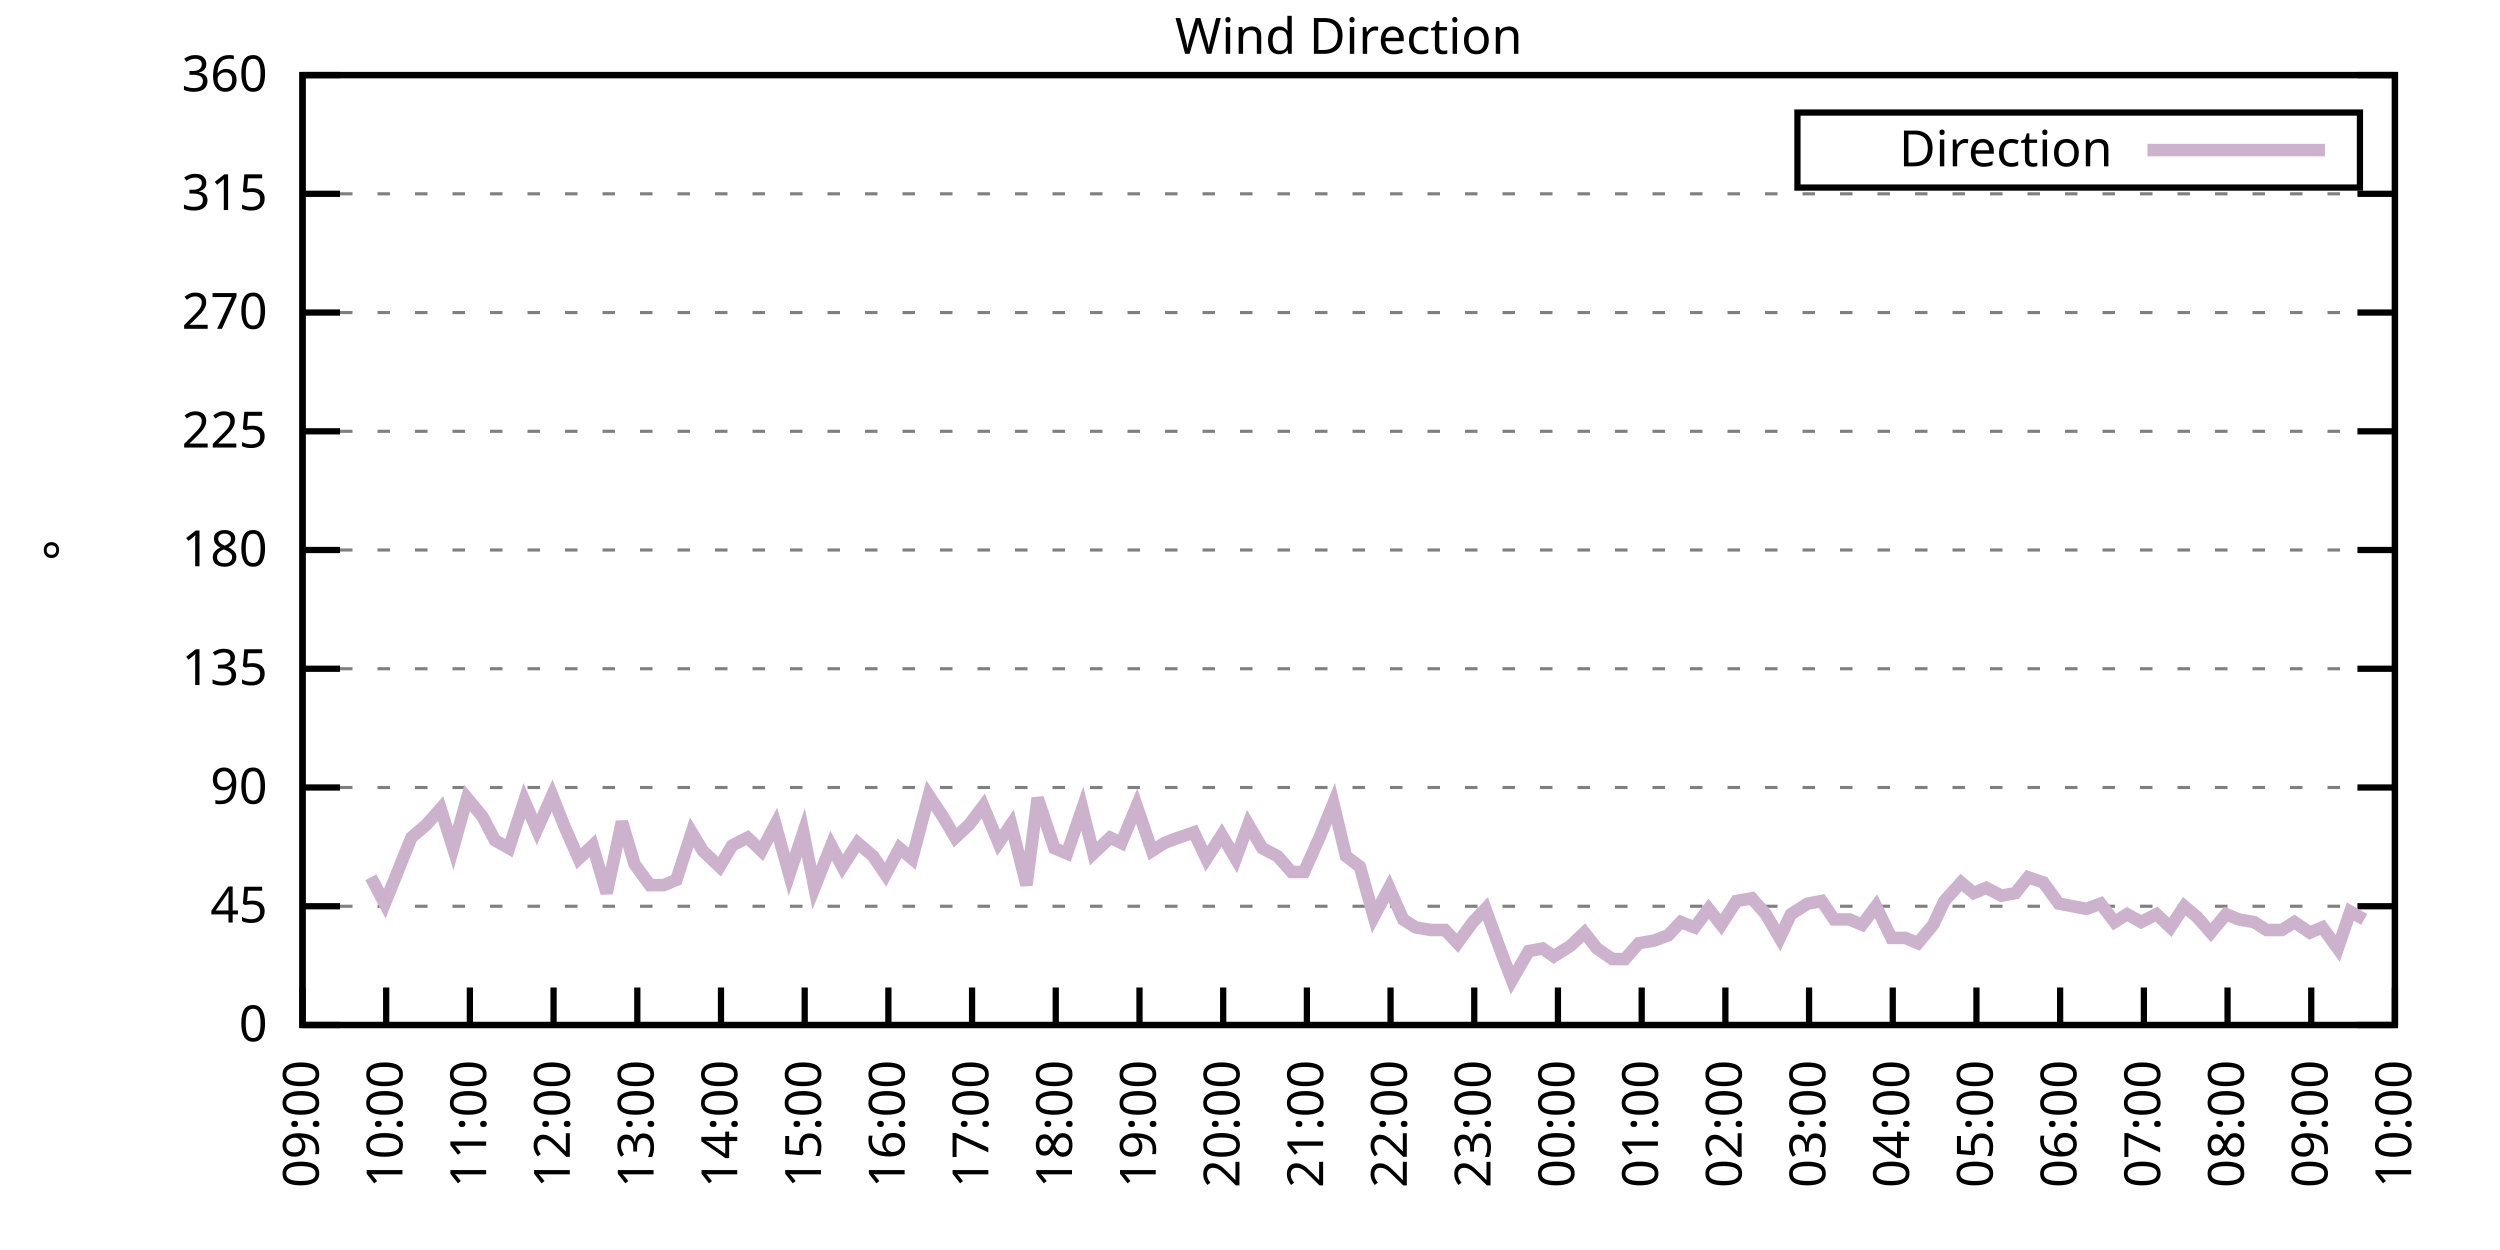
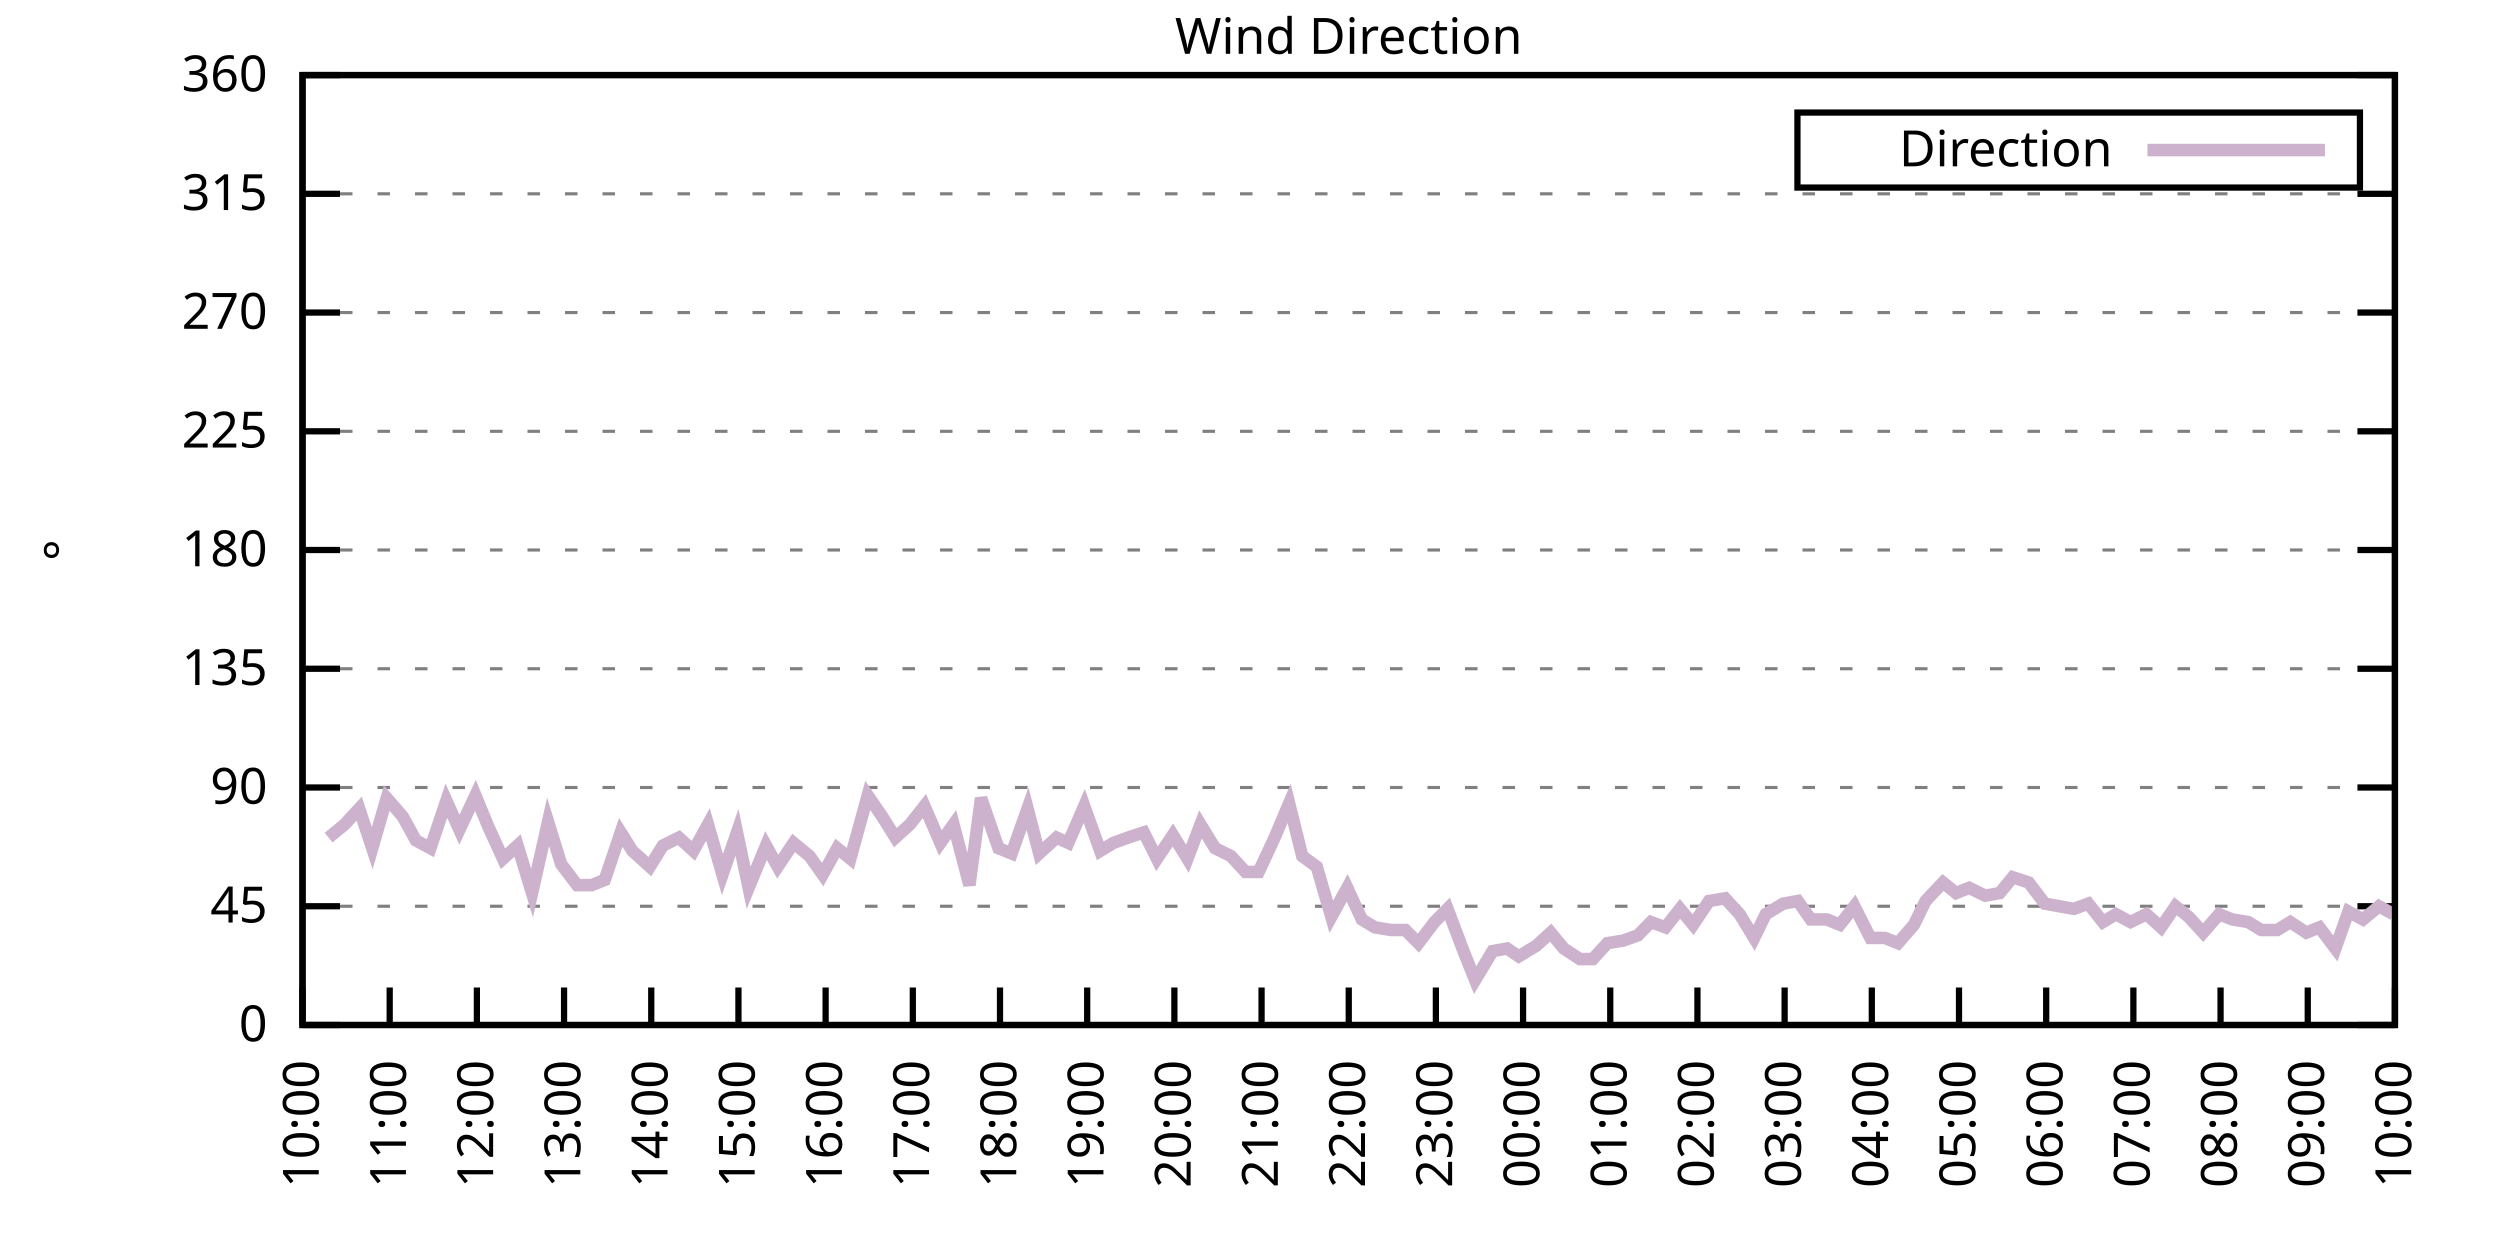
<svg xmlns="http://www.w3.org/2000/svg" xmlns:xlink="http://www.w3.org/1999/xlink" width="400" height="200" viewBox="0 0 400 200">
  <g id="gnuplot_canvas">
    <rect x="0" y="0" width="400" height="200" fill="none" />
    <defs>
      <circle id="gpDot" r="0.5" stroke-width="0.5" stroke="currentColor" />
      <path id="gpPt0" stroke-width="0.333" stroke="currentColor" d="M-1,0 h2 M0,-1 v2" />
      <path id="gpPt1" stroke-width="0.333" stroke="currentColor" d="M-1,-1 L1,1 M1,-1 L-1,1" />
      <path id="gpPt2" stroke-width="0.333" stroke="currentColor" d="M-1,0 L1,0 M0,-1 L0,1 M-1,-1 L1,1 M-1,1 L1,-1" />
      <rect id="gpPt3" stroke-width="0.333" stroke="currentColor" x="-1" y="-1" width="2" height="2" />
      <rect id="gpPt4" stroke-width="0.333" stroke="currentColor" fill="currentColor" x="-1" y="-1" width="2" height="2" />
      <circle id="gpPt5" stroke-width="0.333" stroke="currentColor" cx="0" cy="0" r="1" />
      <use xlink:href="#gpPt5" id="gpPt6" fill="currentColor" stroke="none" />
      <path id="gpPt7" stroke-width="0.333" stroke="currentColor" d="M0,-1.33 L-1.33,0.67 L1.33,0.67 z" />
      <use xlink:href="#gpPt7" id="gpPt8" fill="currentColor" stroke="none" />
      <use xlink:href="#gpPt7" id="gpPt9" stroke="currentColor" transform="rotate(180)" />
      <use xlink:href="#gpPt9" id="gpPt10" fill="currentColor" stroke="none" />
      <use xlink:href="#gpPt3" id="gpPt11" stroke="currentColor" transform="rotate(45)" />
      <use xlink:href="#gpPt11" id="gpPt12" fill="currentColor" stroke="none" />
      <path id="gpPt13" stroke-width="0.333" stroke="currentColor" d="M0,1.330 L1.265,0.411 L0.782,-1.067 L-0.782,-1.076 L-1.265,0.411 z" />
      <use xlink:href="#gpPt13" id="gpPt14" fill="currentColor" stroke="none" />
      <filter id="textbox" filterUnits="objectBoundingBox" x="0" y="0" height="1" width="1">
        <feFlood flood-color="white" flood-opacity="1" result="bgnd" />
        <feComposite in="SourceGraphic" in2="bgnd" operator="atop" />
      </filter>
      <filter id="greybox" filterUnits="objectBoundingBox" x="0" y="0" height="1" width="1">
        <feFlood flood-color="lightgrey" flood-opacity="1" result="grey" />
        <feComposite in="SourceGraphic" in2="grey" operator="atop" />
      </filter>
    </defs>
    <g fill="none" color="white" stroke="currentColor" stroke-width="1.00" stroke-linecap="butt" stroke-linejoin="miter">
</g>
    <g fill="none" color="black" stroke="currentColor" stroke-width="1.00" stroke-linecap="butt" stroke-linejoin="miter">
      <g stroke="none" shape-rendering="crispEdges">
        <polygon fill="rgb(255, 255, 255)" points="48.40,164.00 383.18,164.00 383.18,12.02 48.40,12.02 " />
      </g>
    </g>
    <g fill="none" color="black" stroke="currentColor" stroke-width="1.00" stroke-linecap="butt" stroke-linejoin="miter">
</g>
    <g fill="none" color="black" stroke="black" stroke-width="0.50" stroke-linecap="butt" stroke-linejoin="miter">
</g>
    <g fill="none" color="gray" stroke="currentColor" stroke-width="0.50" stroke-linecap="butt" stroke-linejoin="miter">
      <path stroke="gray" stroke-dasharray="2,4" class="gridline" d="M48.40,164.00 L383.19,164.00  " />
    </g>
    <g fill="none" color="gray" stroke="gray" stroke-width="1.00" stroke-linecap="butt" stroke-linejoin="miter">
</g>
    <g fill="none" color="black" stroke="currentColor" stroke-width="1.00" stroke-linecap="butt" stroke-linejoin="miter">
      <path stroke="black" d="M48.40,164.00 L54.40,164.00 M383.19,164.00 L377.19,164.00  " />
      <g transform="translate(42.80,166.60)" stroke="none" fill="black" font-family="Sans" font-size="8.00" text-anchor="end">
        <text>
          <tspan font-family="Sans"> 0</tspan>
        </text>
      </g>
    </g>
    <g fill="none" color="black" stroke="currentColor" stroke-width="1.00" stroke-linecap="butt" stroke-linejoin="miter">
</g>
    <g fill="none" color="black" stroke="black" stroke-width="0.50" stroke-linecap="butt" stroke-linejoin="miter">
</g>
    <g fill="none" color="gray" stroke="currentColor" stroke-width="0.50" stroke-linecap="butt" stroke-linejoin="miter">
      <path stroke="gray" stroke-dasharray="2,4" class="gridline" d="M48.40,145.00 L383.19,145.00  " />
    </g>
    <g fill="none" color="gray" stroke="gray" stroke-width="1.00" stroke-linecap="butt" stroke-linejoin="miter">
</g>
    <g fill="none" color="black" stroke="currentColor" stroke-width="1.00" stroke-linecap="butt" stroke-linejoin="miter">
      <path stroke="black" d="M48.40,145.00 L54.40,145.00 M383.19,145.00 L377.19,145.00  " />
      <g transform="translate(42.80,147.60)" stroke="none" fill="black" font-family="Sans" font-size="8.00" text-anchor="end">
        <text>
          <tspan font-family="Sans"> 45</tspan>
        </text>
      </g>
    </g>
    <g fill="none" color="black" stroke="currentColor" stroke-width="1.00" stroke-linecap="butt" stroke-linejoin="miter">
</g>
    <g fill="none" color="black" stroke="black" stroke-width="0.50" stroke-linecap="butt" stroke-linejoin="miter">
</g>
    <g fill="none" color="gray" stroke="currentColor" stroke-width="0.50" stroke-linecap="butt" stroke-linejoin="miter">
      <path stroke="gray" stroke-dasharray="2,4" class="gridline" d="M48.40,126.00 L383.19,126.00  " />
    </g>
    <g fill="none" color="gray" stroke="gray" stroke-width="1.00" stroke-linecap="butt" stroke-linejoin="miter">
</g>
    <g fill="none" color="black" stroke="currentColor" stroke-width="1.00" stroke-linecap="butt" stroke-linejoin="miter">
      <path stroke="black" d="M48.40,126.00 L54.40,126.00 M383.19,126.00 L377.19,126.00  " />
      <g transform="translate(42.80,128.60)" stroke="none" fill="black" font-family="Sans" font-size="8.00" text-anchor="end">
        <text>
          <tspan font-family="Sans"> 90</tspan>
        </text>
      </g>
    </g>
    <g fill="none" color="black" stroke="currentColor" stroke-width="1.00" stroke-linecap="butt" stroke-linejoin="miter">
</g>
    <g fill="none" color="black" stroke="black" stroke-width="0.50" stroke-linecap="butt" stroke-linejoin="miter">
</g>
    <g fill="none" color="gray" stroke="currentColor" stroke-width="0.50" stroke-linecap="butt" stroke-linejoin="miter">
      <path stroke="gray" stroke-dasharray="2,4" class="gridline" d="M48.40,107.00 L383.19,107.00  " />
    </g>
    <g fill="none" color="gray" stroke="gray" stroke-width="1.00" stroke-linecap="butt" stroke-linejoin="miter">
</g>
    <g fill="none" color="black" stroke="currentColor" stroke-width="1.00" stroke-linecap="butt" stroke-linejoin="miter">
      <path stroke="black" d="M48.40,107.00 L54.40,107.00 M383.19,107.00 L377.19,107.00  " />
      <g transform="translate(42.80,109.60)" stroke="none" fill="black" font-family="Sans" font-size="8.00" text-anchor="end">
        <text>
          <tspan font-family="Sans"> 135</tspan>
        </text>
      </g>
    </g>
    <g fill="none" color="black" stroke="currentColor" stroke-width="1.00" stroke-linecap="butt" stroke-linejoin="miter">
</g>
    <g fill="none" color="black" stroke="black" stroke-width="0.50" stroke-linecap="butt" stroke-linejoin="miter">
</g>
    <g fill="none" color="gray" stroke="currentColor" stroke-width="0.50" stroke-linecap="butt" stroke-linejoin="miter">
      <path stroke="gray" stroke-dasharray="2,4" class="gridline" d="M48.40,88.00 L383.19,88.00  " />
    </g>
    <g fill="none" color="gray" stroke="gray" stroke-width="1.00" stroke-linecap="butt" stroke-linejoin="miter">
</g>
    <g fill="none" color="black" stroke="currentColor" stroke-width="1.00" stroke-linecap="butt" stroke-linejoin="miter">
      <path stroke="black" d="M48.40,88.00 L54.40,88.00 M383.19,88.00 L377.19,88.00  " />
      <g transform="translate(42.80,90.60)" stroke="none" fill="black" font-family="Sans" font-size="8.00" text-anchor="end">
        <text>
          <tspan font-family="Sans"> 180</tspan>
        </text>
      </g>
    </g>
    <g fill="none" color="black" stroke="currentColor" stroke-width="1.00" stroke-linecap="butt" stroke-linejoin="miter">
</g>
    <g fill="none" color="black" stroke="black" stroke-width="0.50" stroke-linecap="butt" stroke-linejoin="miter">
</g>
    <g fill="none" color="gray" stroke="currentColor" stroke-width="0.50" stroke-linecap="butt" stroke-linejoin="miter">
      <path stroke="gray" stroke-dasharray="2,4" class="gridline" d="M48.40,69.01 L383.19,69.01  " />
    </g>
    <g fill="none" color="gray" stroke="gray" stroke-width="1.00" stroke-linecap="butt" stroke-linejoin="miter">
</g>
    <g fill="none" color="black" stroke="currentColor" stroke-width="1.00" stroke-linecap="butt" stroke-linejoin="miter">
      <path stroke="black" d="M48.40,69.01 L54.40,69.01 M383.19,69.01 L377.19,69.01  " />
      <g transform="translate(42.80,71.61)" stroke="none" fill="black" font-family="Sans" font-size="8.00" text-anchor="end">
        <text>
          <tspan font-family="Sans"> 225</tspan>
        </text>
      </g>
    </g>
    <g fill="none" color="black" stroke="currentColor" stroke-width="1.00" stroke-linecap="butt" stroke-linejoin="miter">
</g>
    <g fill="none" color="black" stroke="black" stroke-width="0.50" stroke-linecap="butt" stroke-linejoin="miter">
</g>
    <g fill="none" color="gray" stroke="currentColor" stroke-width="0.50" stroke-linecap="butt" stroke-linejoin="miter">
      <path stroke="gray" stroke-dasharray="2,4" class="gridline" d="M48.40,50.01 L383.19,50.01  " />
    </g>
    <g fill="none" color="gray" stroke="gray" stroke-width="1.00" stroke-linecap="butt" stroke-linejoin="miter">
</g>
    <g fill="none" color="black" stroke="currentColor" stroke-width="1.00" stroke-linecap="butt" stroke-linejoin="miter">
      <path stroke="black" d="M48.40,50.01 L54.40,50.01 M383.19,50.01 L377.19,50.01  " />
      <g transform="translate(42.80,52.61)" stroke="none" fill="black" font-family="Sans" font-size="8.00" text-anchor="end">
        <text>
          <tspan font-family="Sans"> 270</tspan>
        </text>
      </g>
    </g>
    <g fill="none" color="black" stroke="currentColor" stroke-width="1.00" stroke-linecap="butt" stroke-linejoin="miter">
</g>
    <g fill="none" color="black" stroke="black" stroke-width="0.50" stroke-linecap="butt" stroke-linejoin="miter">
</g>
    <g fill="none" color="gray" stroke="currentColor" stroke-width="0.50" stroke-linecap="butt" stroke-linejoin="miter">
      <path stroke="gray" stroke-dasharray="2,4" class="gridline" d="M48.40,31.01 L383.19,31.01  " />
    </g>
    <g fill="none" color="gray" stroke="gray" stroke-width="1.00" stroke-linecap="butt" stroke-linejoin="miter">
</g>
    <g fill="none" color="black" stroke="currentColor" stroke-width="1.00" stroke-linecap="butt" stroke-linejoin="miter">
      <path stroke="black" d="M48.40,31.01 L54.40,31.01 M383.19,31.01 L377.19,31.01  " />
      <g transform="translate(42.80,33.61)" stroke="none" fill="black" font-family="Sans" font-size="8.00" text-anchor="end">
        <text>
          <tspan font-family="Sans"> 315</tspan>
        </text>
      </g>
    </g>
    <g fill="none" color="black" stroke="currentColor" stroke-width="1.00" stroke-linecap="butt" stroke-linejoin="miter">
</g>
    <g fill="none" color="black" stroke="black" stroke-width="0.50" stroke-linecap="butt" stroke-linejoin="miter">
</g>
    <g fill="none" color="gray" stroke="currentColor" stroke-width="0.50" stroke-linecap="butt" stroke-linejoin="miter">
      <path stroke="gray" stroke-dasharray="2,4" class="gridline" d="M48.40,12.01 L383.19,12.01  " />
    </g>
    <g fill="none" color="gray" stroke="gray" stroke-width="1.00" stroke-linecap="butt" stroke-linejoin="miter">
</g>
    <g fill="none" color="black" stroke="currentColor" stroke-width="1.00" stroke-linecap="butt" stroke-linejoin="miter">
      <path stroke="black" d="M48.40,12.01 L54.40,12.01 M383.19,12.01 L377.19,12.01  " />
      <g transform="translate(42.80,14.61)" stroke="none" fill="black" font-family="Sans" font-size="8.00" text-anchor="end">
        <text>
          <tspan font-family="Sans"> 360</tspan>
        </text>
      </g>
    </g>
    <g fill="none" color="black" stroke="currentColor" stroke-width="1.00" stroke-linecap="butt" stroke-linejoin="miter">
      <path stroke="black" d="M48.40,164.00 L48.40,158.00  " />
      <g transform="translate(51.00,169.60) rotate(270.00)" stroke="none" fill="black" font-family="Sans" font-size="8.00" text-anchor="end">
        <text>
-           <tspan font-family="Sans">09:00</tspan>
-         </text>
-       </g>
-     </g>
-     <g fill="none" color="black" stroke="currentColor" stroke-width="1.00" stroke-linecap="butt" stroke-linejoin="miter">
-       <path stroke="black" d="M61.79,164.00 L61.79,158.00  " />
-       <g transform="translate(64.39,169.60) rotate(270.00)" stroke="none" fill="black" font-family="Sans" font-size="8.00" text-anchor="end">
-         <text>
          <tspan font-family="Sans">10:00</tspan>
        </text>
      </g>
    </g>
    <g fill="none" color="black" stroke="currentColor" stroke-width="1.00" stroke-linecap="butt" stroke-linejoin="miter">
-       <path stroke="black" d="M75.18,164.00 L75.18,158.00  " />
-       <g transform="translate(77.78,169.60) rotate(270.00)" stroke="none" fill="black" font-family="Sans" font-size="8.00" text-anchor="end">
+       <path stroke="black" d="M62.35,164.00 L62.35,158.00  " />
+       <g transform="translate(64.95,169.60) rotate(270.00)" stroke="none" fill="black" font-family="Sans" font-size="8.00" text-anchor="end">
        <text>
          <tspan font-family="Sans">11:00</tspan>
        </text>
      </g>
    </g>
    <g fill="none" color="black" stroke="currentColor" stroke-width="1.00" stroke-linecap="butt" stroke-linejoin="miter">
-       <path stroke="black" d="M88.57,164.00 L88.57,158.00  " />
-       <g transform="translate(91.17,169.60) rotate(270.00)" stroke="none" fill="black" font-family="Sans" font-size="8.00" text-anchor="end">
+       <path stroke="black" d="M76.30,164.00 L76.30,158.00  " />
+       <g transform="translate(78.90,169.60) rotate(270.00)" stroke="none" fill="black" font-family="Sans" font-size="8.00" text-anchor="end">
        <text>
          <tspan font-family="Sans">12:00</tspan>
        </text>
      </g>
    </g>
    <g fill="none" color="black" stroke="currentColor" stroke-width="1.00" stroke-linecap="butt" stroke-linejoin="miter">
-       <path stroke="black" d="M101.97,164.00 L101.97,158.00  " />
-       <g transform="translate(104.57,169.60) rotate(270.00)" stroke="none" fill="black" font-family="Sans" font-size="8.00" text-anchor="end">
+       <path stroke="black" d="M90.25,164.00 L90.25,158.00  " />
+       <g transform="translate(92.85,169.60) rotate(270.00)" stroke="none" fill="black" font-family="Sans" font-size="8.00" text-anchor="end">
        <text>
          <tspan font-family="Sans">13:00</tspan>
        </text>
      </g>
    </g>
    <g fill="none" color="black" stroke="currentColor" stroke-width="1.00" stroke-linecap="butt" stroke-linejoin="miter">
-       <path stroke="black" d="M115.36,164.00 L115.36,158.00  " />
-       <g transform="translate(117.96,169.60) rotate(270.00)" stroke="none" fill="black" font-family="Sans" font-size="8.00" text-anchor="end">
+       <path stroke="black" d="M104.20,164.00 L104.20,158.00  " />
+       <g transform="translate(106.80,169.60) rotate(270.00)" stroke="none" fill="black" font-family="Sans" font-size="8.00" text-anchor="end">
        <text>
          <tspan font-family="Sans">14:00</tspan>
        </text>
      </g>
    </g>
    <g fill="none" color="black" stroke="currentColor" stroke-width="1.00" stroke-linecap="butt" stroke-linejoin="miter">
-       <path stroke="black" d="M128.75,164.00 L128.75,158.00  " />
-       <g transform="translate(131.35,169.60) rotate(270.00)" stroke="none" fill="black" font-family="Sans" font-size="8.00" text-anchor="end">
+       <path stroke="black" d="M118.15,164.00 L118.15,158.00  " />
+       <g transform="translate(120.75,169.60) rotate(270.00)" stroke="none" fill="black" font-family="Sans" font-size="8.00" text-anchor="end">
        <text>
          <tspan font-family="Sans">15:00</tspan>
        </text>
      </g>
    </g>
    <g fill="none" color="black" stroke="currentColor" stroke-width="1.00" stroke-linecap="butt" stroke-linejoin="miter">
-       <path stroke="black" d="M142.14,164.00 L142.14,158.00  " />
-       <g transform="translate(144.74,169.60) rotate(270.00)" stroke="none" fill="black" font-family="Sans" font-size="8.00" text-anchor="end">
+       <path stroke="black" d="M132.10,164.00 L132.10,158.00  " />
+       <g transform="translate(134.70,169.60) rotate(270.00)" stroke="none" fill="black" font-family="Sans" font-size="8.00" text-anchor="end">
        <text>
          <tspan font-family="Sans">16:00</tspan>
        </text>
      </g>
    </g>
    <g fill="none" color="black" stroke="currentColor" stroke-width="1.00" stroke-linecap="butt" stroke-linejoin="miter">
-       <path stroke="black" d="M155.53,164.00 L155.53,158.00  " />
-       <g transform="translate(158.13,169.60) rotate(270.00)" stroke="none" fill="black" font-family="Sans" font-size="8.00" text-anchor="end">
+       <path stroke="black" d="M146.05,164.00 L146.05,158.00  " />
+       <g transform="translate(148.65,169.60) rotate(270.00)" stroke="none" fill="black" font-family="Sans" font-size="8.00" text-anchor="end">
        <text>
          <tspan font-family="Sans">17:00</tspan>
        </text>
      </g>
    </g>
    <g fill="none" color="black" stroke="currentColor" stroke-width="1.00" stroke-linecap="butt" stroke-linejoin="miter">
-       <path stroke="black" d="M168.92,164.00 L168.92,158.00  " />
-       <g transform="translate(171.52,169.60) rotate(270.00)" stroke="none" fill="black" font-family="Sans" font-size="8.00" text-anchor="end">
+       <path stroke="black" d="M160.00,164.00 L160.00,158.00  " />
+       <g transform="translate(162.60,169.60) rotate(270.00)" stroke="none" fill="black" font-family="Sans" font-size="8.00" text-anchor="end">
        <text>
          <tspan font-family="Sans">18:00</tspan>
        </text>
      </g>
    </g>
    <g fill="none" color="black" stroke="currentColor" stroke-width="1.00" stroke-linecap="butt" stroke-linejoin="miter">
-       <path stroke="black" d="M182.32,164.00 L182.32,158.00  " />
-       <g transform="translate(184.92,169.60) rotate(270.00)" stroke="none" fill="black" font-family="Sans" font-size="8.00" text-anchor="end">
+       <path stroke="black" d="M173.95,164.00 L173.95,158.00  " />
+       <g transform="translate(176.55,169.60) rotate(270.00)" stroke="none" fill="black" font-family="Sans" font-size="8.00" text-anchor="end">
        <text>
          <tspan font-family="Sans">19:00</tspan>
        </text>
      </g>
    </g>
    <g fill="none" color="black" stroke="currentColor" stroke-width="1.00" stroke-linecap="butt" stroke-linejoin="miter">
-       <path stroke="black" d="M195.71,164.00 L195.71,158.00  " />
-       <g transform="translate(198.31,169.60) rotate(270.00)" stroke="none" fill="black" font-family="Sans" font-size="8.00" text-anchor="end">
+       <path stroke="black" d="M187.90,164.00 L187.90,158.00  " />
+       <g transform="translate(190.50,169.60) rotate(270.00)" stroke="none" fill="black" font-family="Sans" font-size="8.00" text-anchor="end">
        <text>
          <tspan font-family="Sans">20:00</tspan>
        </text>
      </g>
    </g>
    <g fill="none" color="black" stroke="currentColor" stroke-width="1.00" stroke-linecap="butt" stroke-linejoin="miter">
-       <path stroke="black" d="M209.10,164.00 L209.10,158.00  " />
-       <g transform="translate(211.70,169.60) rotate(270.00)" stroke="none" fill="black" font-family="Sans" font-size="8.00" text-anchor="end">
+       <path stroke="black" d="M201.85,164.00 L201.85,158.00  " />
+       <g transform="translate(204.45,169.60) rotate(270.00)" stroke="none" fill="black" font-family="Sans" font-size="8.00" text-anchor="end">
        <text>
          <tspan font-family="Sans">21:00</tspan>
        </text>
      </g>
    </g>
    <g fill="none" color="black" stroke="currentColor" stroke-width="1.00" stroke-linecap="butt" stroke-linejoin="miter">
-       <path stroke="black" d="M222.49,164.00 L222.49,158.00  " />
-       <g transform="translate(225.09,169.60) rotate(270.00)" stroke="none" fill="black" font-family="Sans" font-size="8.00" text-anchor="end">
+       <path stroke="black" d="M215.80,164.00 L215.80,158.00  " />
+       <g transform="translate(218.40,169.60) rotate(270.00)" stroke="none" fill="black" font-family="Sans" font-size="8.00" text-anchor="end">
        <text>
          <tspan font-family="Sans">22:00</tspan>
        </text>
      </g>
    </g>
    <g fill="none" color="black" stroke="currentColor" stroke-width="1.00" stroke-linecap="butt" stroke-linejoin="miter">
-       <path stroke="black" d="M235.88,164.00 L235.88,158.00  " />
-       <g transform="translate(238.48,169.60) rotate(270.00)" stroke="none" fill="black" font-family="Sans" font-size="8.00" text-anchor="end">
+       <path stroke="black" d="M229.74,164.00 L229.74,158.00  " />
+       <g transform="translate(232.34,169.60) rotate(270.00)" stroke="none" fill="black" font-family="Sans" font-size="8.00" text-anchor="end">
        <text>
          <tspan font-family="Sans">23:00</tspan>
        </text>
      </g>
    </g>
    <g fill="none" color="black" stroke="currentColor" stroke-width="1.00" stroke-linecap="butt" stroke-linejoin="miter">
-       <path stroke="black" d="M249.27,164.00 L249.27,158.00  " />
-       <g transform="translate(251.87,169.60) rotate(270.00)" stroke="none" fill="black" font-family="Sans" font-size="8.00" text-anchor="end">
+       <path stroke="black" d="M243.69,164.00 L243.69,158.00  " />
+       <g transform="translate(246.29,169.60) rotate(270.00)" stroke="none" fill="black" font-family="Sans" font-size="8.00" text-anchor="end">
        <text>
          <tspan font-family="Sans">00:00</tspan>
        </text>
      </g>
    </g>
    <g fill="none" color="black" stroke="currentColor" stroke-width="1.00" stroke-linecap="butt" stroke-linejoin="miter">
-       <path stroke="black" d="M262.67,164.00 L262.67,158.00  " />
-       <g transform="translate(265.27,169.60) rotate(270.00)" stroke="none" fill="black" font-family="Sans" font-size="8.00" text-anchor="end">
+       <path stroke="black" d="M257.64,164.00 L257.64,158.00  " />
+       <g transform="translate(260.24,169.60) rotate(270.00)" stroke="none" fill="black" font-family="Sans" font-size="8.00" text-anchor="end">
        <text>
          <tspan font-family="Sans">01:00</tspan>
        </text>
      </g>
    </g>
    <g fill="none" color="black" stroke="currentColor" stroke-width="1.00" stroke-linecap="butt" stroke-linejoin="miter">
-       <path stroke="black" d="M276.06,164.00 L276.06,158.00  " />
-       <g transform="translate(278.66,169.60) rotate(270.00)" stroke="none" fill="black" font-family="Sans" font-size="8.00" text-anchor="end">
+       <path stroke="black" d="M271.59,164.00 L271.59,158.00  " />
+       <g transform="translate(274.19,169.60) rotate(270.00)" stroke="none" fill="black" font-family="Sans" font-size="8.00" text-anchor="end">
        <text>
          <tspan font-family="Sans">02:00</tspan>
        </text>
      </g>
    </g>
    <g fill="none" color="black" stroke="currentColor" stroke-width="1.00" stroke-linecap="butt" stroke-linejoin="miter">
-       <path stroke="black" d="M289.45,164.00 L289.45,158.00  " />
-       <g transform="translate(292.05,169.60) rotate(270.00)" stroke="none" fill="black" font-family="Sans" font-size="8.00" text-anchor="end">
+       <path stroke="black" d="M285.54,164.00 L285.54,158.00  " />
+       <g transform="translate(288.14,169.60) rotate(270.00)" stroke="none" fill="black" font-family="Sans" font-size="8.00" text-anchor="end">
        <text>
          <tspan font-family="Sans">03:00</tspan>
        </text>
      </g>
    </g>
    <g fill="none" color="black" stroke="currentColor" stroke-width="1.00" stroke-linecap="butt" stroke-linejoin="miter">
-       <path stroke="black" d="M302.84,164.00 L302.84,158.00  " />
-       <g transform="translate(305.44,169.60) rotate(270.00)" stroke="none" fill="black" font-family="Sans" font-size="8.00" text-anchor="end">
+       <path stroke="black" d="M299.49,164.00 L299.49,158.00  " />
+       <g transform="translate(302.09,169.60) rotate(270.00)" stroke="none" fill="black" font-family="Sans" font-size="8.00" text-anchor="end">
        <text>
          <tspan font-family="Sans">04:00</tspan>
        </text>
      </g>
    </g>
    <g fill="none" color="black" stroke="currentColor" stroke-width="1.00" stroke-linecap="butt" stroke-linejoin="miter">
-       <path stroke="black" d="M316.23,164.00 L316.23,158.00  " />
-       <g transform="translate(318.83,169.60) rotate(270.00)" stroke="none" fill="black" font-family="Sans" font-size="8.00" text-anchor="end">
+       <path stroke="black" d="M313.44,164.00 L313.44,158.00  " />
+       <g transform="translate(316.04,169.60) rotate(270.00)" stroke="none" fill="black" font-family="Sans" font-size="8.00" text-anchor="end">
        <text>
          <tspan font-family="Sans">05:00</tspan>
        </text>
      </g>
    </g>
    <g fill="none" color="black" stroke="currentColor" stroke-width="1.00" stroke-linecap="butt" stroke-linejoin="miter">
-       <path stroke="black" d="M329.62,164.00 L329.62,158.00  " />
-       <g transform="translate(332.22,169.60) rotate(270.00)" stroke="none" fill="black" font-family="Sans" font-size="8.00" text-anchor="end">
+       <path stroke="black" d="M327.39,164.00 L327.39,158.00  " />
+       <g transform="translate(329.99,169.60) rotate(270.00)" stroke="none" fill="black" font-family="Sans" font-size="8.00" text-anchor="end">
        <text>
          <tspan font-family="Sans">06:00</tspan>
        </text>
      </g>
    </g>
    <g fill="none" color="black" stroke="currentColor" stroke-width="1.00" stroke-linecap="butt" stroke-linejoin="miter">
-       <path stroke="black" d="M343.02,164.00 L343.02,158.00  " />
-       <g transform="translate(345.62,169.60) rotate(270.00)" stroke="none" fill="black" font-family="Sans" font-size="8.00" text-anchor="end">
+       <path stroke="black" d="M341.34,164.00 L341.34,158.00  " />
+       <g transform="translate(343.94,169.60) rotate(270.00)" stroke="none" fill="black" font-family="Sans" font-size="8.00" text-anchor="end">
        <text>
          <tspan font-family="Sans">07:00</tspan>
        </text>
      </g>
    </g>
    <g fill="none" color="black" stroke="currentColor" stroke-width="1.00" stroke-linecap="butt" stroke-linejoin="miter">
-       <path stroke="black" d="M356.41,164.00 L356.41,158.00  " />
-       <g transform="translate(359.01,169.60) rotate(270.00)" stroke="none" fill="black" font-family="Sans" font-size="8.00" text-anchor="end">
+       <path stroke="black" d="M355.29,164.00 L355.29,158.00  " />
+       <g transform="translate(357.89,169.60) rotate(270.00)" stroke="none" fill="black" font-family="Sans" font-size="8.00" text-anchor="end">
        <text>
          <tspan font-family="Sans">08:00</tspan>
        </text>
      </g>
    </g>
    <g fill="none" color="black" stroke="currentColor" stroke-width="1.00" stroke-linecap="butt" stroke-linejoin="miter">
-       <path stroke="black" d="M369.80,164.00 L369.80,158.00  " />
-       <g transform="translate(372.40,169.60) rotate(270.00)" stroke="none" fill="black" font-family="Sans" font-size="8.00" text-anchor="end">
+       <path stroke="black" d="M369.24,164.00 L369.24,158.00  " />
+       <g transform="translate(371.84,169.60) rotate(270.00)" stroke="none" fill="black" font-family="Sans" font-size="8.00" text-anchor="end">
        <text>
          <tspan font-family="Sans">09:00</tspan>
        </text>
      </g>
    </g>
    <g fill="none" color="black" stroke="currentColor" stroke-width="1.00" stroke-linecap="butt" stroke-linejoin="miter">
      <path stroke="black" d="M383.19,164.00 L383.19,158.00  " />
      <g transform="translate(385.79,169.60) rotate(270.00)" stroke="none" fill="black" font-family="Sans" font-size="8.00" text-anchor="end">
        <text>
          <tspan font-family="Sans">10:00</tspan>
        </text>
      </g>
    </g>
    <g fill="none" color="black" stroke="currentColor" stroke-width="1.00" stroke-linecap="butt" stroke-linejoin="miter">
</g>
    <g fill="none" color="black" stroke="currentColor" stroke-width="1.00" stroke-linecap="butt" stroke-linejoin="miter">
      <path stroke="black" d="M48.40,12.01 L48.40,164.00 L383.19,164.00 L383.19,12.01 L48.40,12.01 Z  " />
    </g>
    <g fill="none" color="black" stroke="currentColor" stroke-width="1.00" stroke-linecap="butt" stroke-linejoin="miter">
</g>
    <g fill="none" color="black" stroke="currentColor" stroke-width="1.00" stroke-linecap="butt" stroke-linejoin="miter">
      <path stroke="black" d="M287.59,30.01 L287.59,18.01 L377.59,18.01 L377.59,30.01 L287.59,30.01 Z  " />
    </g>
    <g id="Wind_direction_plot_1">
      <g fill="none" color="white" stroke="black" stroke-width="2.00" stroke-linecap="butt" stroke-linejoin="miter">
</g>
      <g fill="none" color="black" stroke="currentColor" stroke-width="2.00" stroke-linecap="butt" stroke-linejoin="miter">
        <g transform="translate(337.99,26.61)" stroke="none" fill="black" font-family="Sans" font-size="8.00" text-anchor="end">
          <text>
            <tspan font-family="Sans">Direction</tspan>
          </text>
        </g>
      </g>
      <g fill="none" color="black" stroke="currentColor" stroke-width="2.00" stroke-linecap="butt" stroke-linejoin="miter">
-         <path stroke="rgb(204, 178, 204)" d="M343.59,24.01 L371.99,24.01 M59.34,140.36 L61.57,144.58 L65.81,134.02 L68.26,131.91 L70.50,129.38 L72.50,135.71   L74.74,127.69 L77.19,130.65 L79.20,134.45 L81.43,135.71 L83.89,128.11 L85.90,132.76 L88.35,127.27 L90.36,132.34   L92.59,137.40 L94.82,135.29 L97.06,142.89 L99.51,131.49 L101.52,138.25 L103.98,141.62 L106.21,141.62 L108.22,140.78   L110.67,133.18 L112.46,136.14 L115.13,138.67 L117.14,135.29 L119.60,134.02 L121.83,136.14 L124.06,131.91 L126.29,139.93   L128.53,133.18 L130.31,142.05 L132.99,135.29 L134.78,138.67 L137.23,134.87 L139.69,136.98 L141.69,139.93 L143.93,135.71   L145.94,137.40 L148.61,127.27 L150.85,130.65 L152.85,134.02 L155.09,131.91 L157.32,128.96 L159.77,134.87 L161.78,131.91   L164.24,141.62 L166.02,127.69 L168.70,135.71 L170.71,136.56 L173.17,129.38 L174.95,136.56 L177.63,134.02 L179.41,134.87   L181.87,128.96 L184.32,136.14 L186.33,134.87 L188.57,134.02 L191.02,133.18 L193.03,137.40 L195.48,133.60 L197.72,137.40   L199.73,131.91 L201.96,135.71 L204.41,136.98 L206.64,139.51 L208.65,139.51 L211.11,134.02 L213.34,128.54 L215.35,136.98   L217.58,138.67 L219.81,146.69 L222.27,142.05 L224.50,147.11 L226.51,148.38 L228.96,148.80 L231.20,148.80 L233.20,150.91   L235.66,147.53 L237.67,145.42 L240.12,152.18 L241.91,156.82 L244.59,152.18 L246.82,151.76 L248.60,153.02 L251.28,151.33   L253.51,149.22 L255.52,151.76 L257.98,153.45 L259.99,153.45 L262.22,150.91 L264.67,150.49 L266.91,149.65 L268.92,147.53   L271.15,148.38 L273.38,145.42 L275.39,147.96 L277.84,144.16 L280.30,143.73 L282.53,146.27 L284.76,150.07 L286.55,146.27   L289.23,144.58 L291.46,144.16 L293.47,147.11 L295.92,147.11 L297.93,147.96 L300.16,145.00 L302.62,150.07 L304.85,150.07   L306.86,150.91 L309.31,147.96 L311.10,144.16 L313.78,141.20 L315.79,142.89 L317.79,142.05 L320.25,143.31 L322.48,142.89   L324.49,140.36 L326.95,141.20 L329.40,144.58 L331.63,145.00 L333.86,145.42 L336.10,144.58 L338.33,147.53 L340.34,146.27   L342.57,147.53 L345.02,146.27 L347.26,148.38 L349.49,145.00 L351.50,146.69 L353.73,149.22 L356.18,146.27 L358.19,147.11   L360.65,147.53 L362.66,148.80 L365.11,148.80 L367.12,147.53 L369.58,149.22 L371.58,148.38 L374.04,151.76 L376.05,145.85   L378.28,147.11  " />
+         <path stroke="rgb(204, 178, 204)" d="M343.59,24.01 L371.99,24.01 M52.58,134.02 L55.14,131.91 L57.47,129.38 L59.56,135.71 L61.88,127.69 L64.44,130.65   L66.53,134.45 L68.86,135.71 L71.42,128.11 L73.51,132.76 L76.07,127.27 L78.16,132.34 L80.48,137.40 L82.81,135.29   L85.13,142.89 L87.69,131.49 L89.78,138.25 L92.34,141.62 L94.67,141.62 L96.76,140.78 L99.32,133.18 L101.18,136.14   L103.97,138.67 L106.06,135.29 L108.62,134.02 L110.94,136.14 L113.27,131.91 L115.59,139.93 L117.92,133.18 L119.78,142.05   L122.57,135.29 L124.43,138.67 L126.98,134.87 L129.54,136.98 L131.63,139.93 L133.96,135.71 L136.05,137.40 L138.84,127.27   L141.16,130.65 L143.26,134.02 L145.58,131.91 L147.91,128.96 L150.46,134.87 L152.56,131.91 L155.11,141.62 L156.97,127.69   L159.76,135.71 L161.86,136.56 L164.41,129.38 L166.27,136.56 L169.06,134.02 L170.92,134.87 L173.48,128.96 L176.04,136.14   L178.13,134.87 L180.46,134.02 L183.01,133.18 L185.11,137.40 L187.66,133.60 L189.99,137.40 L192.08,131.91 L194.41,135.71   L196.96,136.98 L199.29,139.51 L201.38,139.51 L203.94,134.02 L206.26,128.54 L208.36,136.98 L210.68,138.67 L213.01,146.69   L215.56,142.05 L217.89,147.11 L219.98,148.38 L222.54,148.80 L224.86,148.80 L226.95,150.91 L229.51,147.53 L231.60,145.42   L234.16,152.18 L236.02,156.82 L238.81,152.18 L241.14,151.76 L243.00,153.02 L245.79,151.33 L248.11,149.22 L250.20,151.76   L252.76,153.45 L254.85,153.45 L257.18,150.91 L259.74,150.49 L262.06,149.65 L264.15,147.53 L266.48,148.38 L268.80,145.42   L270.90,147.96 L273.45,144.16 L276.01,143.73 L278.34,146.27 L280.66,150.07 L282.52,146.27 L285.31,144.58 L287.64,144.16   L289.73,147.11 L292.29,147.11 L294.38,147.96 L296.70,145.00 L299.26,150.07 L301.58,150.07 L303.68,150.91 L306.23,147.96   L308.09,144.16 L310.88,141.20 L312.98,142.89 L315.07,142.05 L317.63,143.31 L319.95,142.89 L322.04,140.36 L324.60,141.20   L327.16,144.58 L329.48,145.00 L331.81,145.42 L334.13,144.58 L336.46,147.53 L338.55,146.27 L340.88,147.53 L343.43,146.27   L345.76,148.38 L348.08,145.00 L350.18,146.69 L352.50,149.22 L355.06,146.27 L357.15,147.11 L359.71,147.53 L361.80,148.80   L364.36,148.80 L366.45,147.53 L369.01,149.22 L371.10,148.38 L373.66,151.76 L375.75,145.85 L378.08,147.11 L380.63,145.00   L382.96,146.27  " />
      </g>
    </g>
    <g fill="none" color="black" stroke="currentColor" stroke-width="2.00" stroke-linecap="butt" stroke-linejoin="miter">
</g>
    <g fill="none" color="black" stroke="black" stroke-width="1.00" stroke-linecap="butt" stroke-linejoin="miter">
</g>
    <g fill="none" color="black" stroke="currentColor" stroke-width="1.00" stroke-linecap="butt" stroke-linejoin="miter">
      <path stroke="black" d="M48.40,12.01 L48.40,164.00 L383.19,164.00 L383.19,12.01 L48.40,12.01 Z  " />
      <g transform="translate(12.80,88.01) rotate(270.00)" stroke="none" fill="black" font-family="Sans" font-size="8.00" text-anchor="middle">
        <text>
          <tspan font-family="Sans">°</tspan>
        </text>
      </g>
    </g>
    <g fill="none" color="black" stroke="currentColor" stroke-width="1.00" stroke-linecap="butt" stroke-linejoin="miter">
</g>
    <g fill="none" color="black" stroke="currentColor" stroke-width="1.00" stroke-linecap="butt" stroke-linejoin="miter">
      <g transform="translate(215.79,8.61)" stroke="none" fill="black" font-family="Sans" font-size="8.00" text-anchor="middle">
        <text>
          <tspan font-family="Sans">Wind Direction</tspan>
        </text>
      </g>
    </g>
    <g fill="none" color="black" stroke="currentColor" stroke-width="1.00" stroke-linecap="butt" stroke-linejoin="miter">
</g>
  </g>
</svg>
